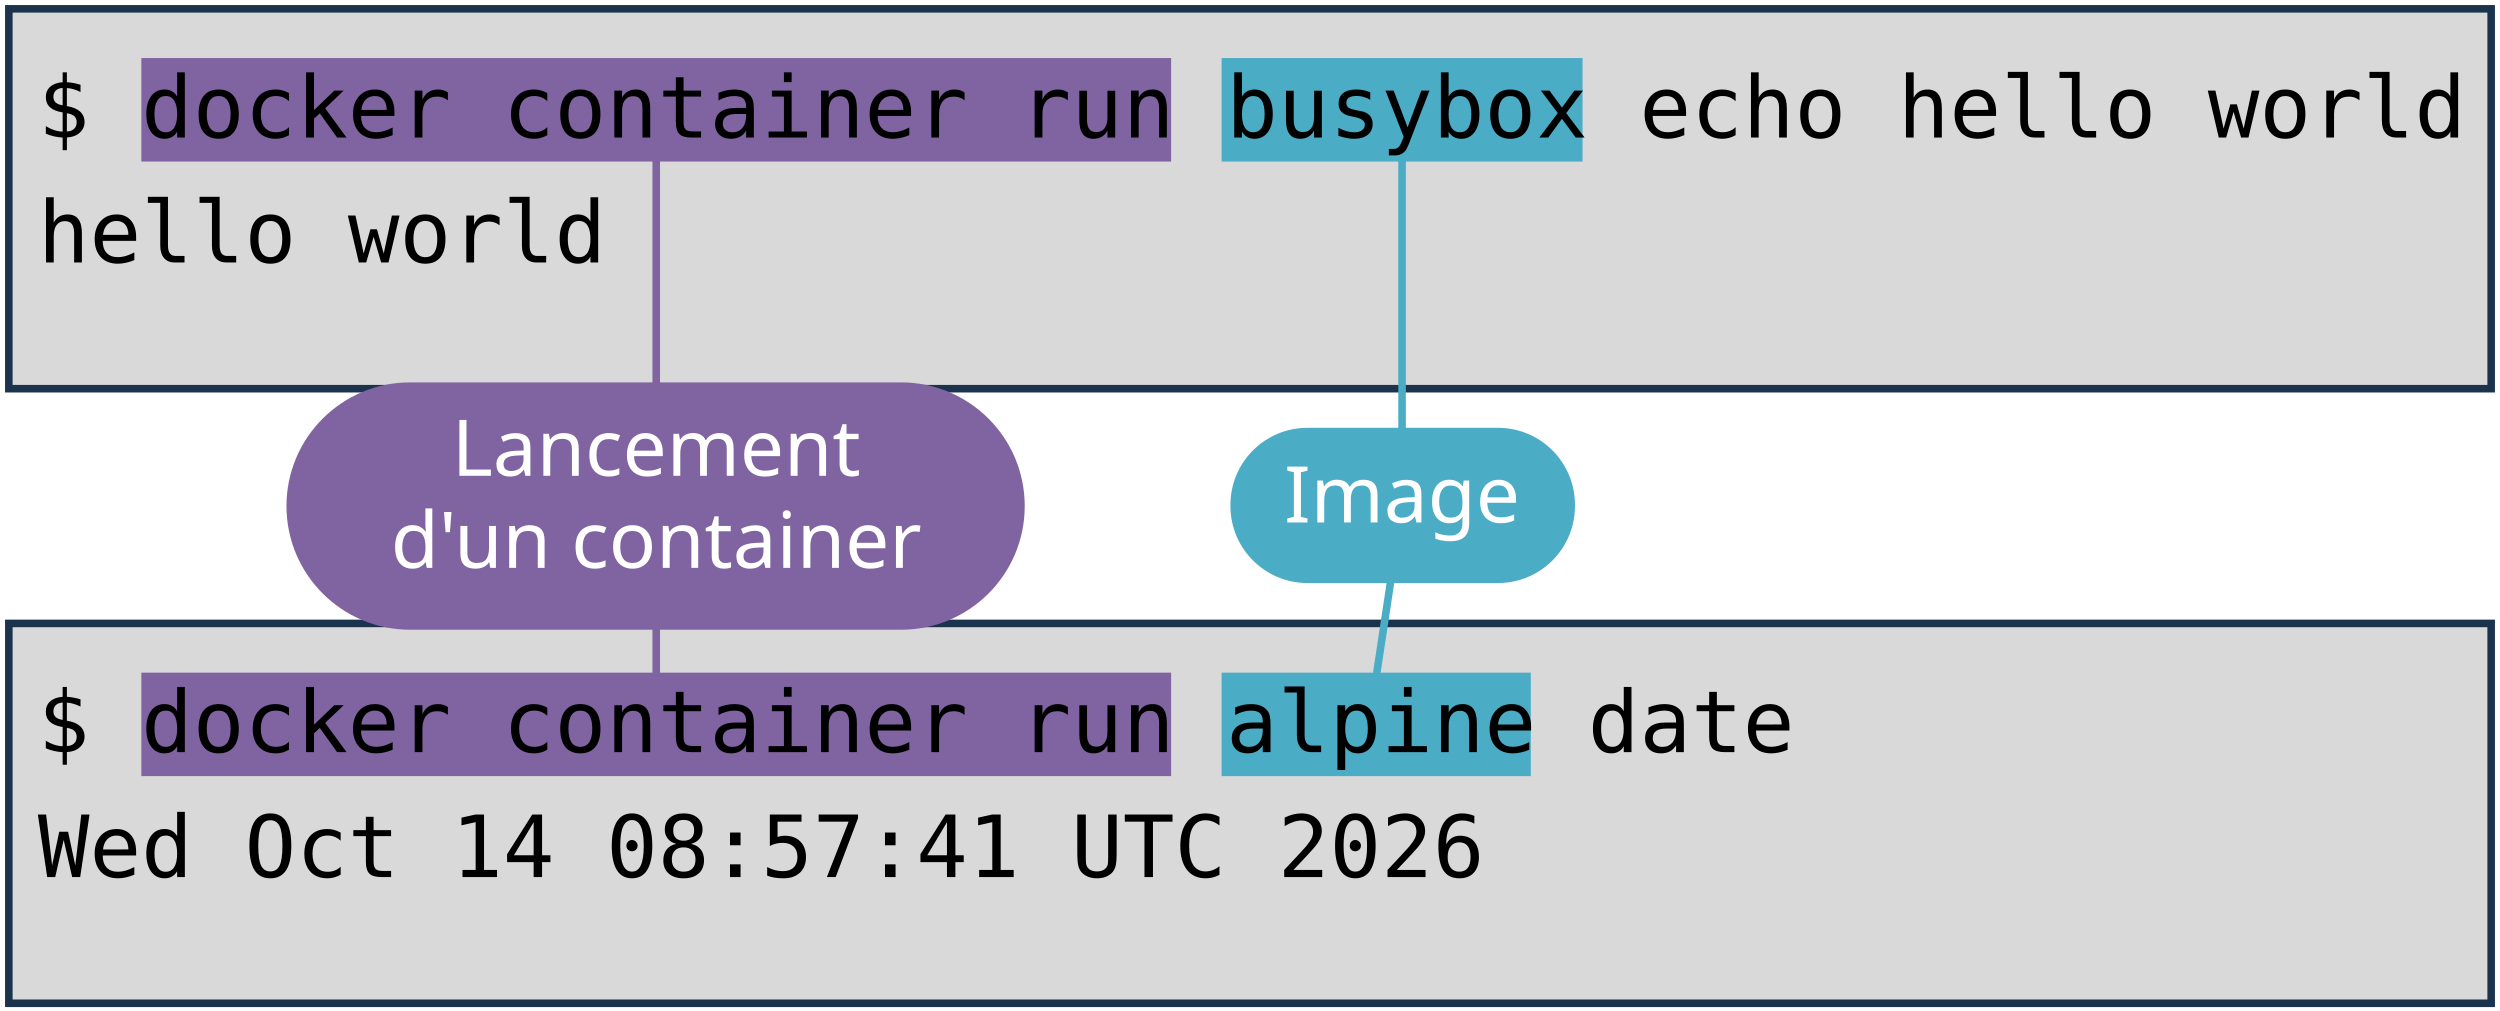
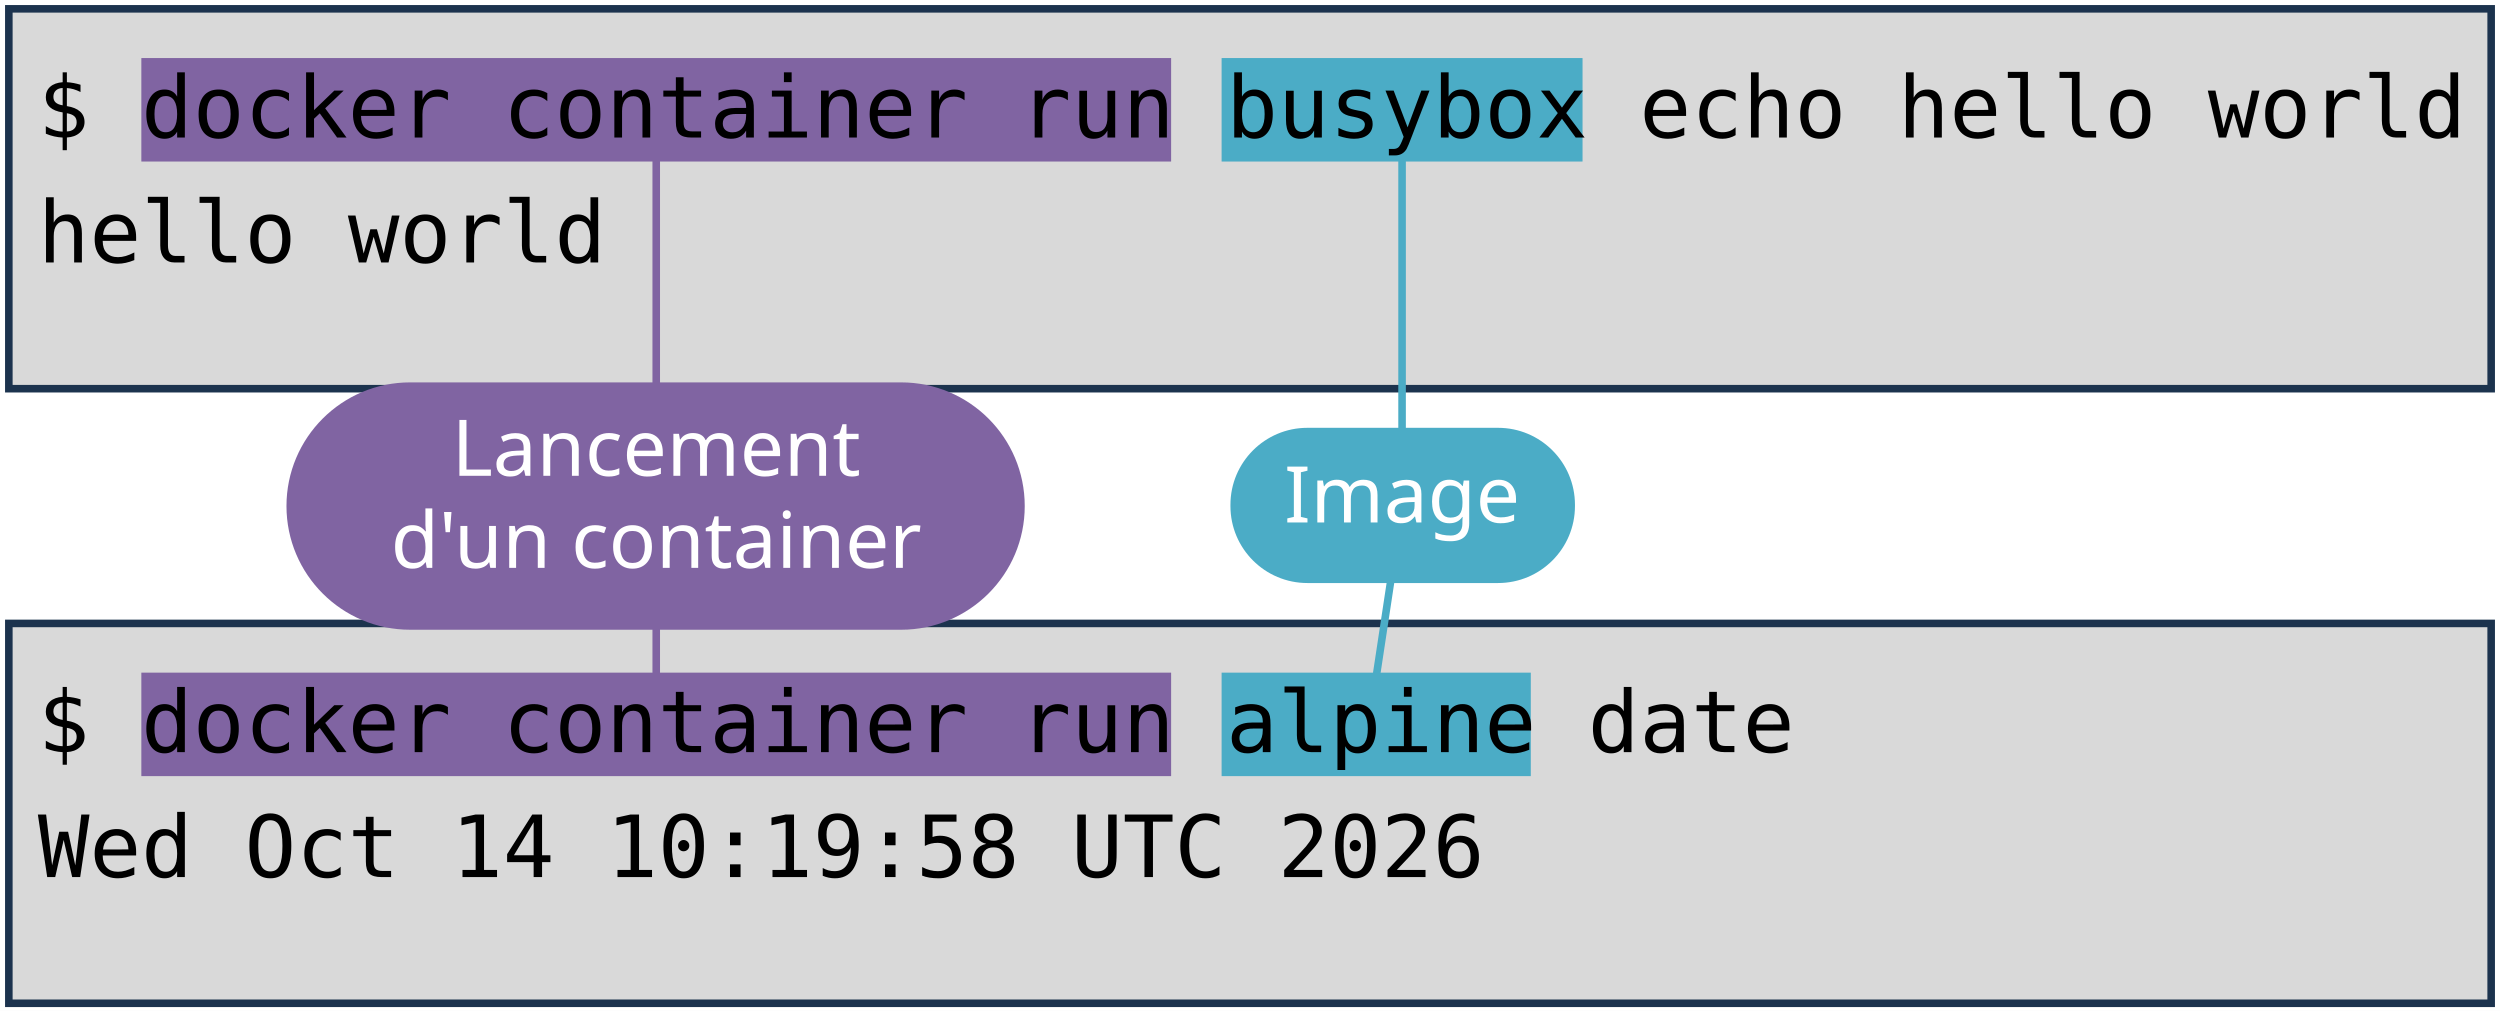
<svg xmlns="http://www.w3.org/2000/svg" viewBox="0 0 1981 801" width="1981" height="801" role="img" aria-label="Deux terminaux : docker container run busybox echo hello world, et docker container run alpine date. Annotations : lancement d'un container, image, commande lancée.">
  <style>
    .code { font-family: "DejaVu Sans Mono", Menlo, Consolas, monospace; font-size: 68px; fill: #000000; }
    .pill { font-family: "Trebuchet MS", "Century Gothic", Verdana, sans-serif; font-size: 62px; text-anchor: middle; }
  </style>
  <rect width="1981" height="801" fill="#FFFFFF" />
  <rect x="7" y="7" width="1967" height="301" fill="#D9D9D9" stroke="#1C334E" stroke-width="6" />
  <rect x="7" y="494" width="1967" height="301" fill="#D9D9D9" stroke="#1C334E" stroke-width="6" />
  <rect x="112" y="46" width="816" height="82" fill="#8064A2" />
  <rect x="112" y="533" width="816" height="82" fill="#8064A2" />
  <rect x="968" y="46" width="286" height="82" fill="#4BACC6" />
  <rect x="968" y="533" width="245" height="82" fill="#4BACC6" />
  <text x="30" y="109" class="code" xml:space="preserve">$ docker container run busybox echo hello world</text>
  <text x="30" y="208" class="code" xml:space="preserve">hello world</text>
  <text x="30" y="596" class="code" xml:space="preserve">$ docker container run alpine date</text>
-   <text x="30" y="695" class="code" xml:space="preserve">Wed Oct 14 08:57:41 UTC 2026</text>
+   <text x="30" y="695" class="code" xml:space="preserve">Wed Oct 14 10:19:58 UTC 2026</text>
  <path d="M 520 401 L 520 128" stroke="#8064A2" stroke-width="6" fill="none" stroke-linecap="round" />
  <path d="M 520 401 L 520 533" stroke="#8064A2" stroke-width="6" fill="none" stroke-linecap="round" />
  <rect x="227" y="303" width="585" height="196" rx="98" fill="#8064A2" />
  <text x="520" y="377" class="pill" fill="#FFFFFF">Lancement</text>
  <text x="520" y="450" class="pill" fill="#FFFFFF">d'un container</text>
  <path d="M 1111 401 L 1111 128" stroke="#4BACC6" stroke-width="6" fill="none" stroke-linecap="round" />
  <path d="M 1111 401 L 1091 533" stroke="#4BACC6" stroke-width="6" fill="none" stroke-linecap="round" />
  <rect x="975" y="339" width="273" height="123" rx="61" fill="#4BACC6" />
  <text x="1111" y="414" class="pill" fill="#FFFFFF">Image</text>
</svg>
